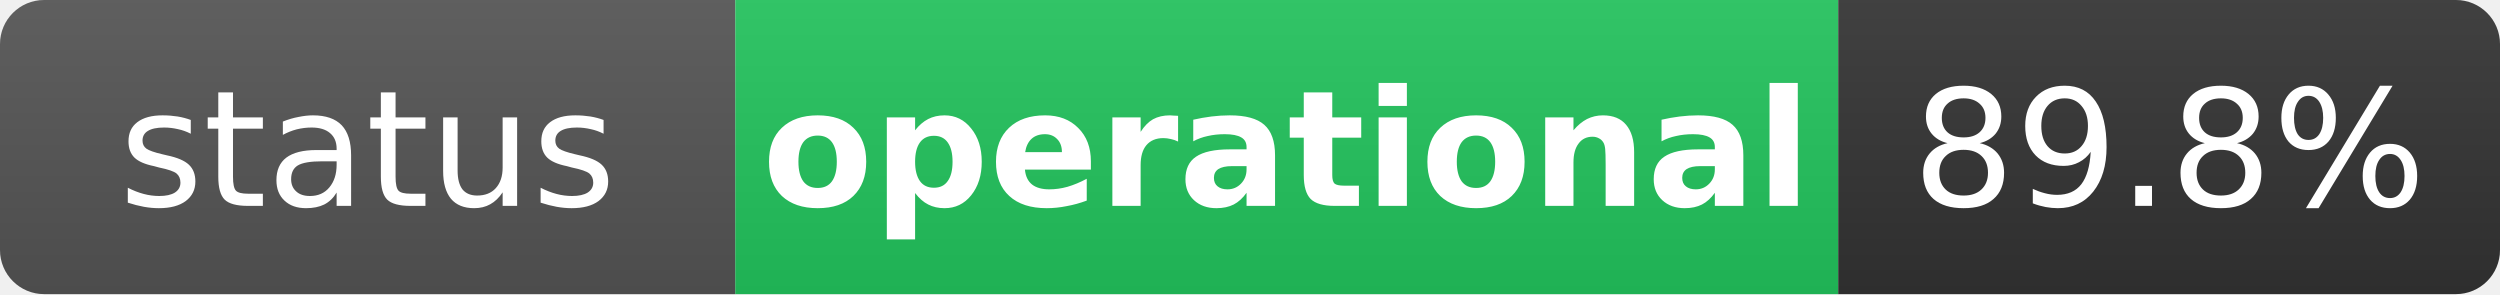
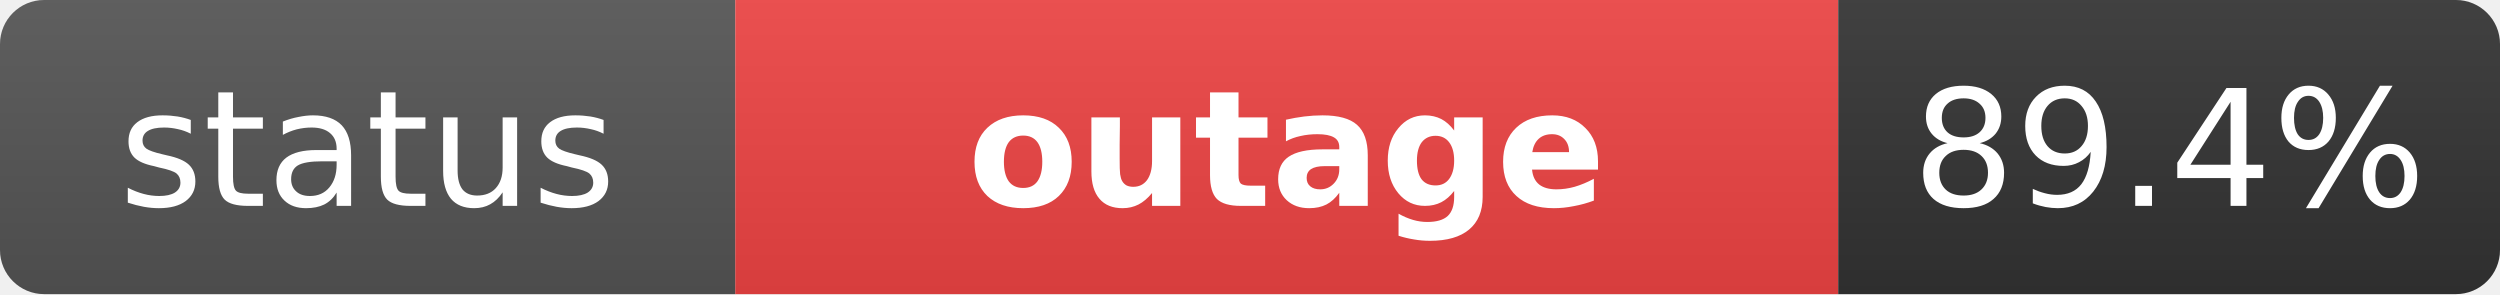
- <svg xmlns="http://www.w3.org/2000/svg" width="170" height="20" role="img" aria-label="status: operational">
+ <svg xmlns="http://www.w3.org/2000/svg" width="170" height="20" role="img" aria-label="status: outage">
  <linearGradient id="s" x2="0" y2="100%">
    <stop offset="0" stop-color="#bbb" stop-opacity=".1" />
    <stop offset="1" stop-opacity=".1" />
  </linearGradient>
  <clipPath id="r">
    <rect width="170" height="20" rx="3" fill="#fff" />
  </clipPath>
  <g clip-path="url(#r)">
    <rect width="50" height="20" fill="#555" />
-     <rect x="50" width="75" height="20" fill="#22c55e" />
+     <rect x="50" width="75" height="20" fill="#ef4444" />
    <rect x="125" width="45" height="20" fill="#333" />
    <rect width="170" height="20" fill="url(#s)" />
  </g>
  <g fill="#fff" text-anchor="middle" font-family="Verdana,Geneva,DejaVu Sans,sans-serif" text-rendering="geometricPrecision" font-size="11">
    <text x="25" y="14" fill="#fff">status</text>
-     <text x="87.5" y="14" fill="#fff" font-weight="bold">operational</text>
-     <text x="147.5" y="14" fill="#fff">89.8%</text>
+     <text x="87.5" y="14" fill="#fff" font-weight="bold">outage</text>
+     <text x="147.5" y="14" fill="#fff">89.4%</text>
  </g>
</svg>
